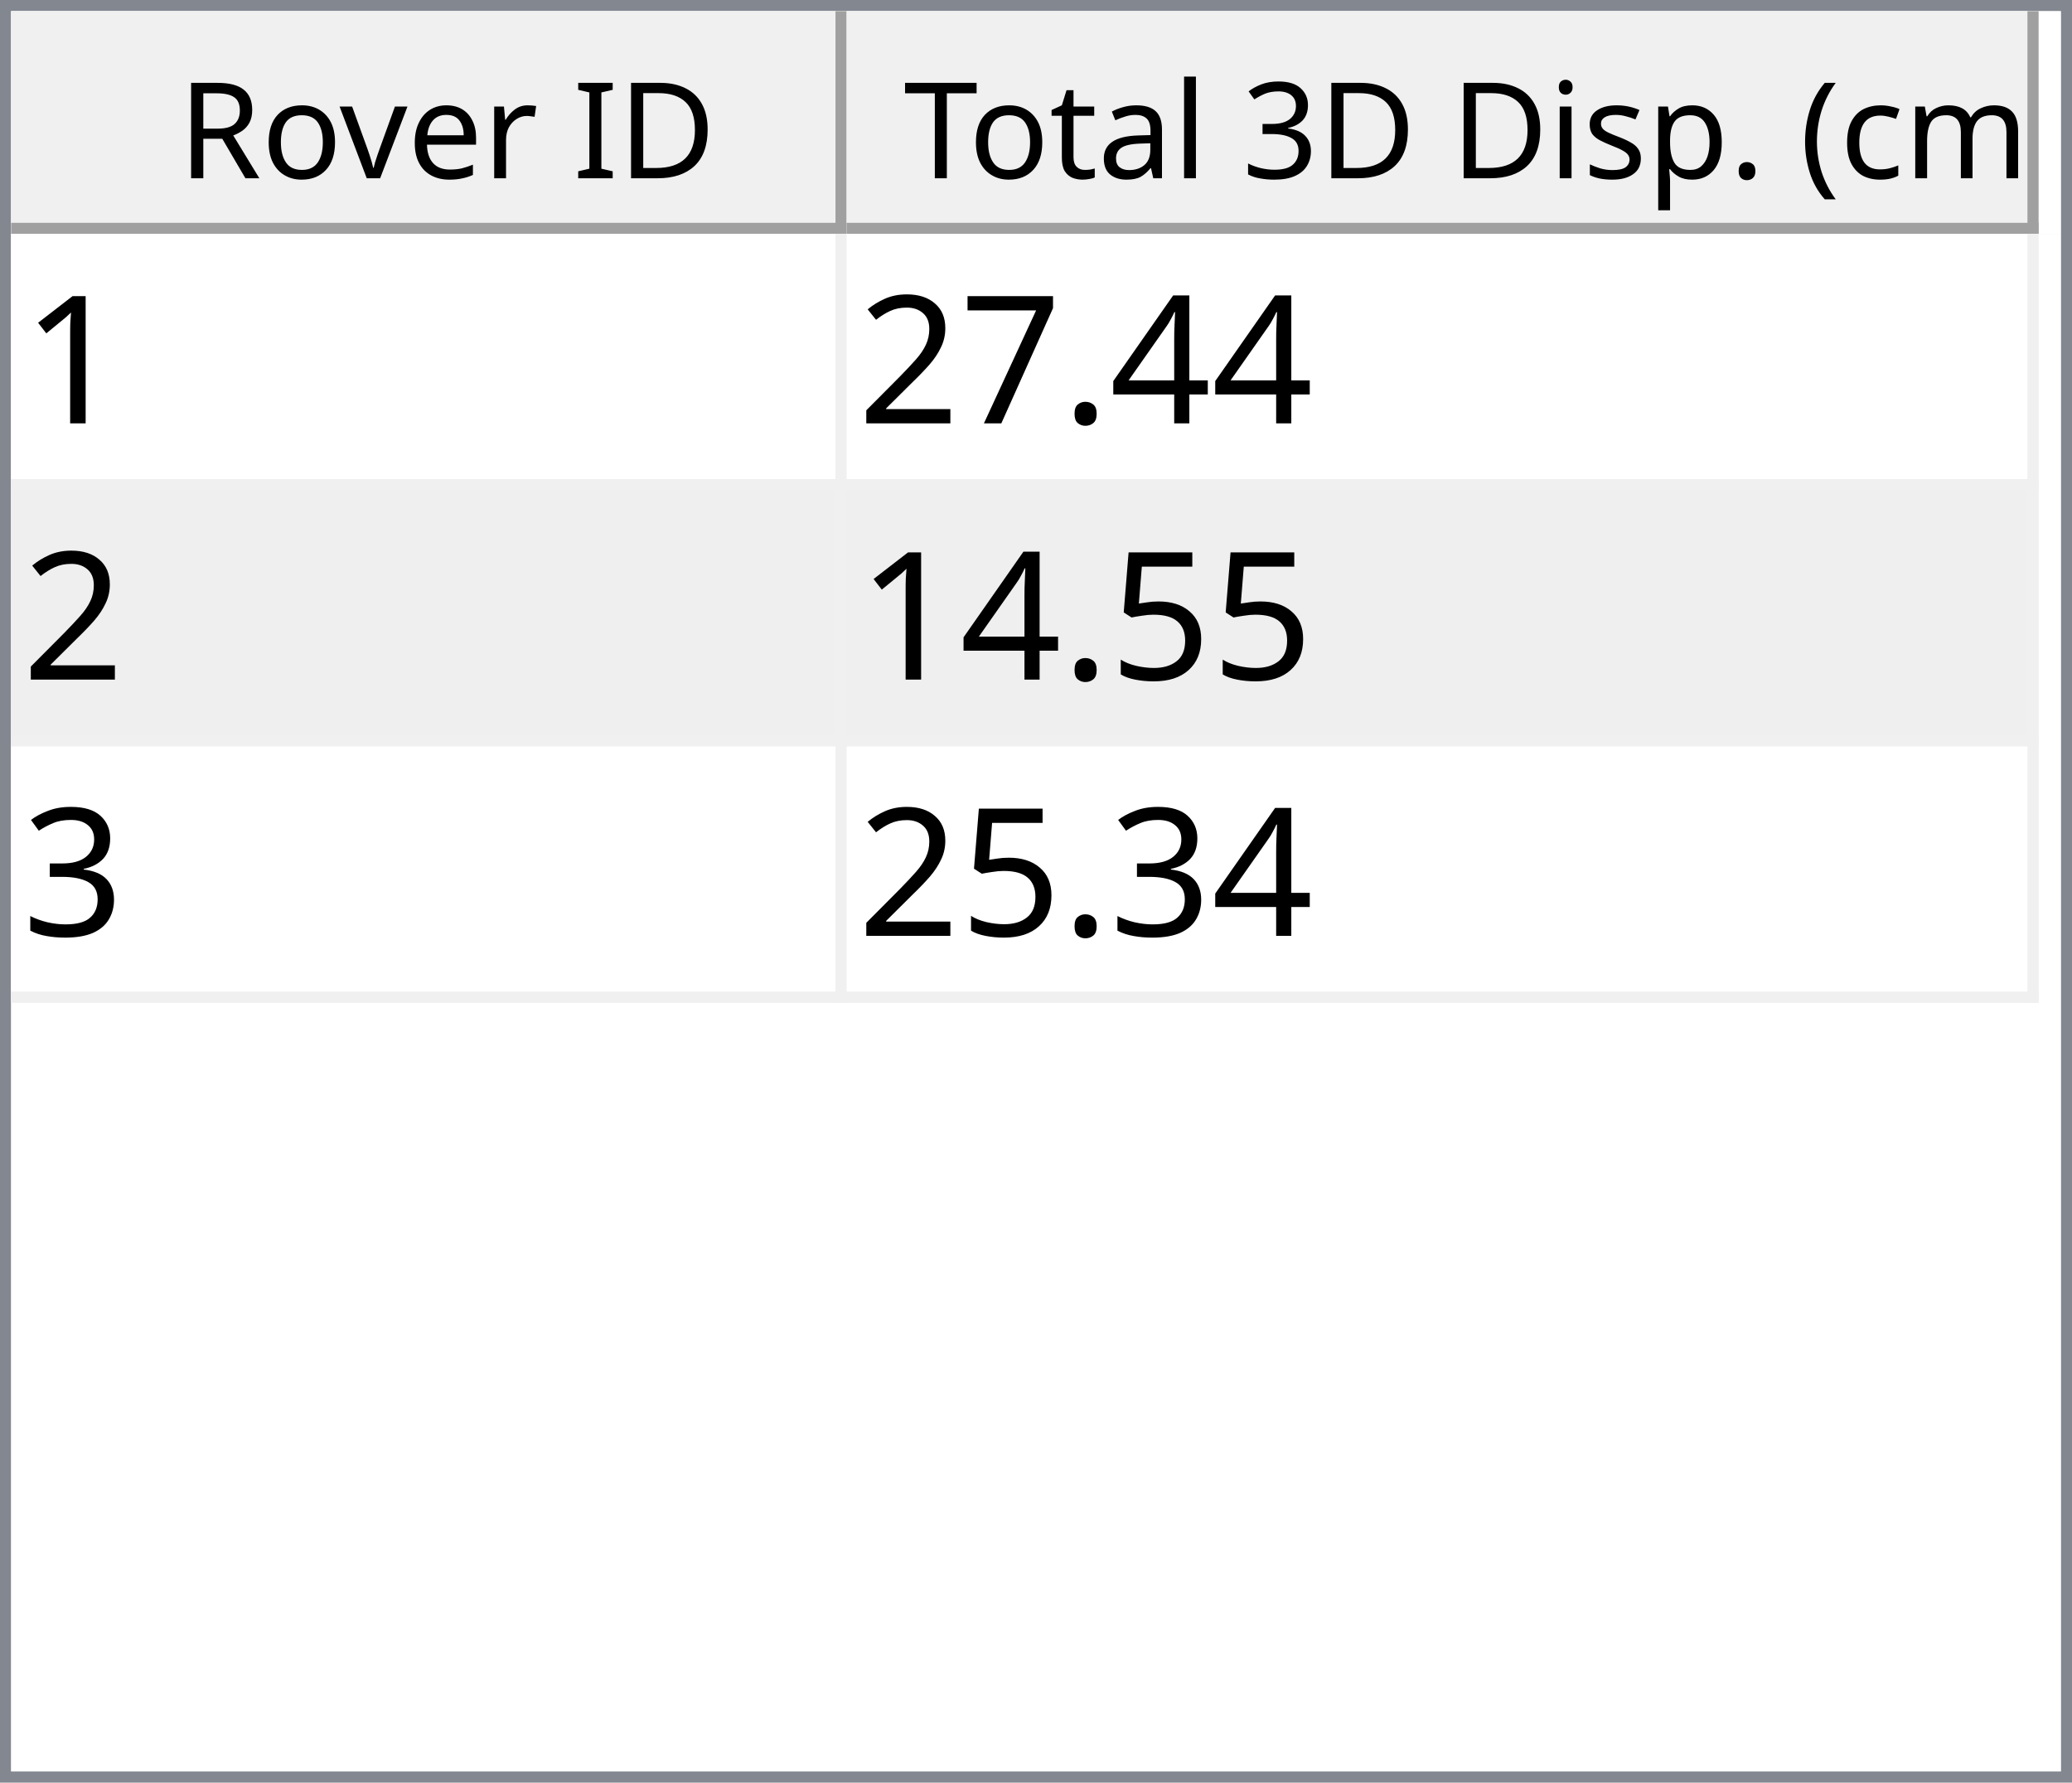
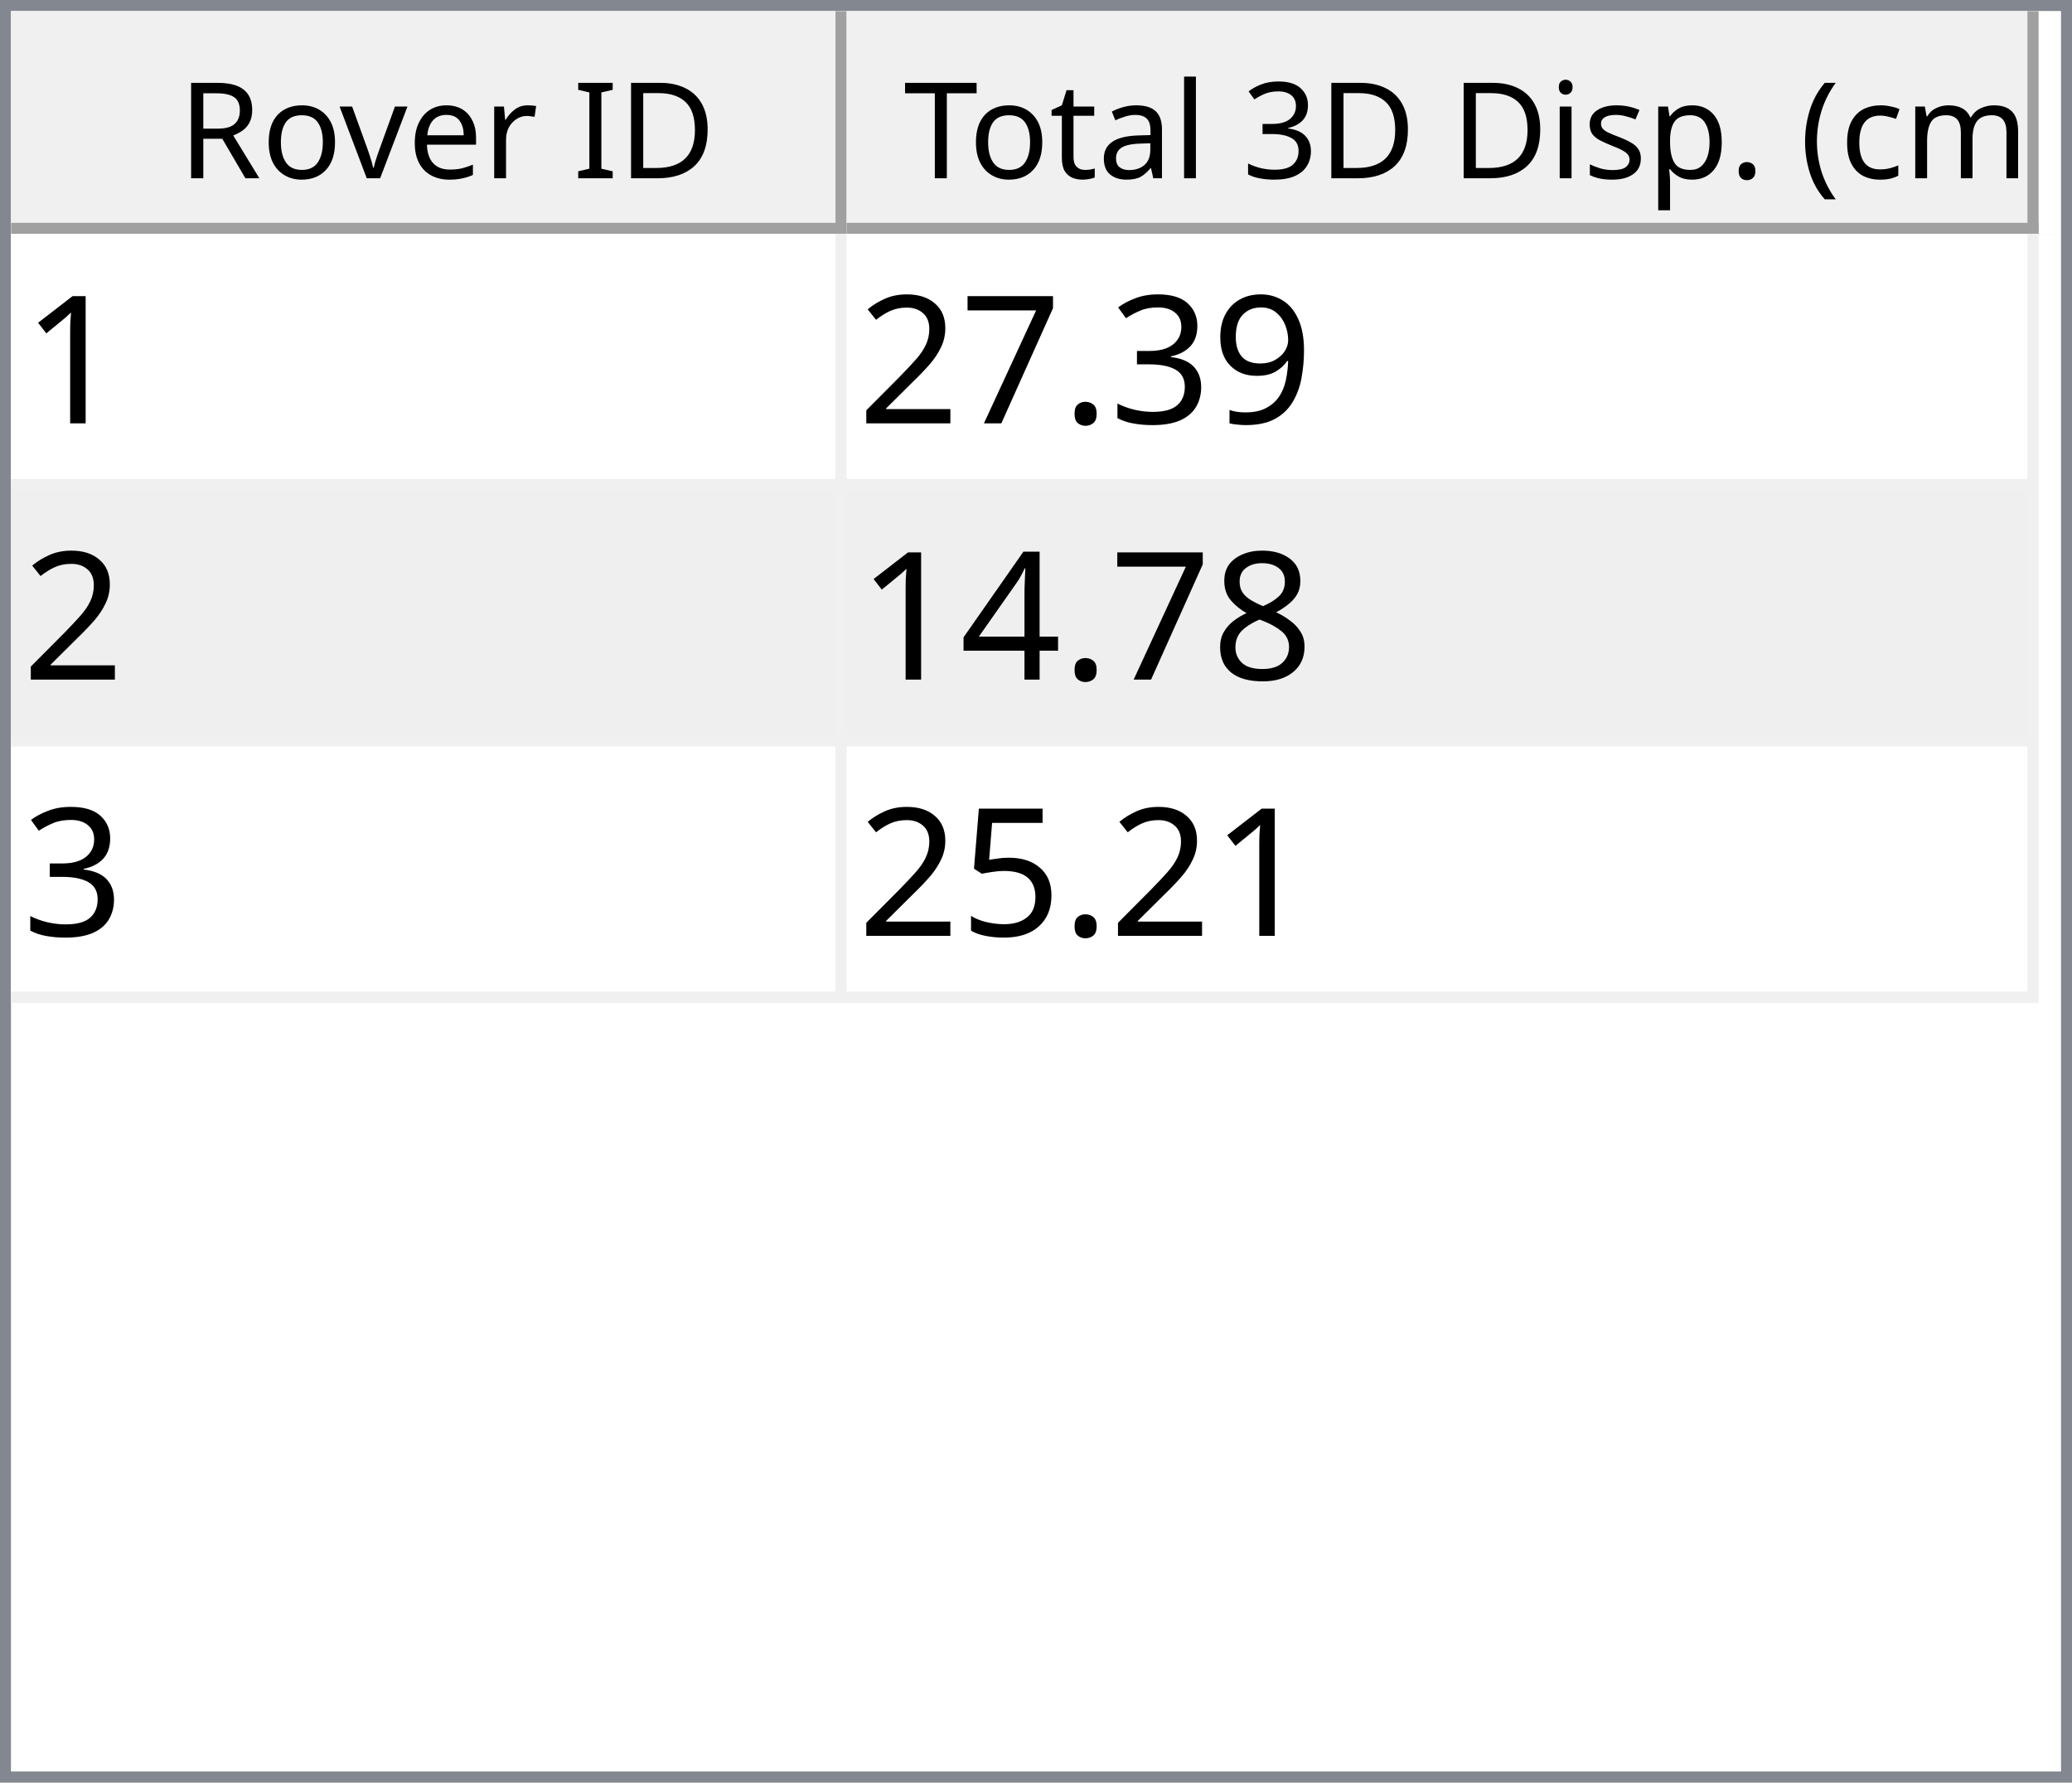
<svg xmlns="http://www.w3.org/2000/svg" style="fill-opacity:1; color-rendering:auto; color-interpolation:auto; text-rendering:auto; stroke:black; stroke-linecap:square; stroke-miterlimit:10; shape-rendering:auto; stroke-opacity:1; fill:black; stroke-dasharray:none; font-weight:normal; stroke-width:1; font-family:'Dialog'; font-style:normal; stroke-linejoin:miter; font-size:12px; stroke-dashoffset:0; image-rendering:auto;" width="186" height="160">
  <defs id="genericDefs" />
  <g>
    <defs id="defs1">
      <clipPath clipPathUnits="userSpaceOnUse" id="clipPath1">
        <path d="M0 0 L186 0 L186 160 L0 160 L0 0 Z" />
      </clipPath>
      <clipPath clipPathUnits="userSpaceOnUse" id="clipPath2">
        <path d="M0 0 L0 160 L186 160 L186 0 Z" />
      </clipPath>
      <clipPath clipPathUnits="userSpaceOnUse" id="clipPath3">
        <path d="M0 0 L0 20 L184 20 L184 0 Z" />
      </clipPath>
      <clipPath clipPathUnits="userSpaceOnUse" id="clipPath4">
        <path d="M0 0 L0 20 L75 20 L75 0 Z" />
      </clipPath>
      <clipPath clipPathUnits="userSpaceOnUse" id="clipPath5">
        <path d="M1 1 L1 19 L74 19 L74 1 Z" />
      </clipPath>
      <clipPath clipPathUnits="userSpaceOnUse" id="clipPath6">
        <path d="M0 0 L0 18 L73 18 L73 0 Z" />
      </clipPath>
      <clipPath clipPathUnits="userSpaceOnUse" id="clipPath7">
        <path d="M-0.5 -0.5 L-0.5 19.5 L74.5 19.5 L74.5 -0.5 Z" />
      </clipPath>
      <clipPath clipPathUnits="userSpaceOnUse" id="clipPath8">
        <path d="M0 0 L0 20 L107 20 L107 0 Z" />
      </clipPath>
      <clipPath clipPathUnits="userSpaceOnUse" id="clipPath9">
        <path d="M1 1 L1 19 L106 19 L106 1 Z" />
      </clipPath>
      <clipPath clipPathUnits="userSpaceOnUse" id="clipPath10">
        <path d="M0 0 L0 18 L105 18 L105 0 Z" />
      </clipPath>
      <clipPath clipPathUnits="userSpaceOnUse" id="clipPath11">
        <path d="M-0.5 -0.5 L-0.5 19.5 L106.5 19.5 L106.5 -0.5 Z" />
      </clipPath>
      <clipPath clipPathUnits="userSpaceOnUse" id="clipPath12">
        <path d="M0 0 L0 138 L184 138 L184 0 Z" />
      </clipPath>
      <clipPath clipPathUnits="userSpaceOnUse" id="clipPath13">
        <path d="M0 0 L0 69 L182 69 L182 0 Z" />
      </clipPath>
      <clipPath clipPathUnits="userSpaceOnUse" id="clipPath14">
        <path d="M-0.5 -0.5 L-0.5 68.5 L181.5 68.5 L181.5 -0.5 Z" />
      </clipPath>
      <clipPath clipPathUnits="userSpaceOnUse" id="clipPath15">
        <path d="M0 0 L0 22 L74 22 L74 0 Z" />
      </clipPath>
      <clipPath clipPathUnits="userSpaceOnUse" id="clipPath16">
        <path d="M0 0 L0 22 L106 22 L106 0 Z" />
      </clipPath>
      <font horiz-adv-x="64.551" id="font1">
        <font-face ascent="107.91" descent="25.098" units-per-em="100" style="font-style:normal; font-family:Segoe UI; font-weight:normal;" />
        <missing-glyph horiz-adv-x="64.551" d="M8.109 0 L8.109 68.266 L56.453 68.266 L56.453 0 L8.109 0 ZM15.328 7.234 L49.219 7.234 L49.219 61.031 L15.328 61.031 L15.328 7.234 Z" />
        <glyph unicode="D" horiz-adv-x="70.117" d="M9.188 0 L9.188 70.016 L28.516 70.016 Q65.531 70.016 65.531 35.891 Q65.531 19.672 55.25 9.836 Q44.969 0 27.734 0 L9.188 0 ZM17.391 62.594 L17.391 7.422 L27.828 7.422 Q41.609 7.422 49.273 14.797 Q56.938 22.172 56.938 35.688 Q56.938 62.594 28.328 62.594 L17.391 62.594 Z" />
        <glyph unicode="I" horiz-adv-x="26.611" d="M17.391 0 L9.188 0 L9.188 70.016 L17.391 70.016 L17.391 0 Z" />
        <glyph unicode=" " horiz-adv-x="27.393" d="" />
        <glyph unicode="r" horiz-adv-x="34.766" d="M34.188 41.891 Q32.078 43.5 28.125 43.5 Q23 43.5 19.555 38.672 Q16.109 33.844 16.109 25.484 L16.109 0 L8.109 0 L8.109 50 L16.109 50 L16.109 39.703 L16.312 39.703 Q18.016 44.969 21.531 47.922 Q25.047 50.875 29.391 50.875 Q32.516 50.875 34.188 50.203 L34.188 41.891 Z" />
        <glyph unicode="e" horiz-adv-x="52.295" d="M48.297 23 L12.984 23 Q13.188 14.656 17.484 10.109 Q21.781 5.562 29.297 5.562 Q37.75 5.562 44.828 11.141 L44.828 3.609 Q38.234 -1.172 27.391 -1.172 Q16.797 -1.172 10.742 5.641 Q4.688 12.453 4.688 24.812 Q4.688 36.469 11.305 43.82 Q17.922 51.172 27.734 51.172 Q37.547 51.172 42.922 44.828 Q48.297 38.484 48.297 27.203 L48.297 23 ZM40.094 29.781 Q40.047 36.719 36.75 40.578 Q33.453 44.438 27.594 44.438 Q21.922 44.438 17.969 40.383 Q14.016 36.328 13.094 29.781 L40.094 29.781 Z" />
        <glyph unicode="v" horiz-adv-x="47.9" d="M47.406 50 L27.484 0 L19.625 0 L0.688 50 L9.469 50 L22.172 13.672 Q23.578 9.672 23.922 6.688 L24.125 6.688 Q24.609 10.453 25.688 13.484 L38.969 50 L47.406 50 Z" />
        <glyph unicode="o" horiz-adv-x="58.594" d="M29 -1.172 Q17.922 -1.172 11.305 5.836 Q4.688 12.844 4.688 24.422 Q4.688 37.016 11.57 44.094 Q18.453 51.172 30.172 51.172 Q41.359 51.172 47.633 44.289 Q53.906 37.406 53.906 25.203 Q53.906 13.234 47.141 6.031 Q40.375 -1.172 29 -1.172 ZM29.594 44.438 Q21.875 44.438 17.383 39.188 Q12.891 33.938 12.891 24.703 Q12.891 15.828 17.43 10.695 Q21.969 5.562 29.594 5.562 Q37.359 5.562 41.531 10.594 Q45.703 15.625 45.703 24.906 Q45.703 34.281 41.531 39.359 Q37.359 44.438 29.594 44.438 Z" />
        <glyph unicode="R" horiz-adv-x="59.814" d="M59.375 0 L49.609 0 L37.891 19.625 Q36.281 22.359 34.766 24.289 Q33.25 26.219 31.664 27.438 Q30.078 28.656 28.25 29.219 Q26.422 29.781 24.125 29.781 L17.391 29.781 L17.391 0 L9.188 0 L9.188 70.016 L30.078 70.016 Q34.672 70.016 38.555 68.867 Q42.438 67.719 45.289 65.375 Q48.141 63.031 49.758 59.547 Q51.375 56.062 51.375 51.375 Q51.375 47.703 50.273 44.656 Q49.172 41.609 47.148 39.211 Q45.125 36.812 42.266 35.133 Q39.406 33.453 35.844 32.516 L35.844 32.328 Q37.594 31.547 38.891 30.547 Q40.188 29.547 41.359 28.18 Q42.531 26.812 43.68 25.078 Q44.828 23.344 46.234 21.047 L59.375 0 ZM17.391 62.594 L17.391 37.203 L28.516 37.203 Q31.594 37.203 34.203 38.133 Q36.812 39.062 38.719 40.797 Q40.625 42.531 41.703 45.047 Q42.781 47.562 42.781 50.688 Q42.781 56.297 39.141 59.445 Q35.5 62.594 28.609 62.594 L17.391 62.594 Z" />
        <glyph unicode=")" horiz-adv-x="30.176" d="M8.297 -15.922 L1.172 -15.922 Q16.406 2.344 16.406 26.812 Q16.406 51.469 1.078 70.016 L8.297 70.016 Q23.531 52.156 23.531 26.703 Q23.531 1.375 8.297 -15.922 Z" />
        <glyph unicode="m" horiz-adv-x="86.133" d="M79.109 0 L71.094 0 L71.094 28.719 Q71.094 37.016 68.531 40.727 Q65.969 44.438 59.906 44.438 Q54.781 44.438 51.195 39.75 Q47.609 35.062 47.609 28.516 L47.609 0 L39.594 0 L39.594 29.688 Q39.594 44.438 28.219 44.438 Q22.953 44.438 19.531 40.016 Q16.109 35.594 16.109 28.516 L16.109 0 L8.109 0 L8.109 50 L16.109 50 L16.109 42.094 L16.312 42.094 Q21.625 51.172 31.844 51.172 Q36.969 51.172 40.773 48.312 Q44.578 45.453 46 40.828 Q51.562 51.172 62.594 51.172 Q79.109 51.172 79.109 30.812 L79.109 0 Z" />
        <glyph unicode="c" horiz-adv-x="46.191" d="M42.188 2.297 Q36.422 -1.172 28.516 -1.172 Q17.828 -1.172 11.258 5.789 Q4.688 12.75 4.688 23.828 Q4.688 36.188 11.766 43.68 Q18.844 51.172 30.672 51.172 Q37.25 51.172 42.281 48.734 L42.281 40.531 Q36.719 44.438 30.375 44.438 Q22.703 44.438 17.797 38.945 Q12.891 33.453 12.891 24.516 Q12.891 15.719 17.508 10.641 Q22.125 5.562 29.891 5.562 Q36.422 5.562 42.188 9.906 L42.188 2.297 Z" />
        <glyph unicode="(" horiz-adv-x="30.176" d="M29.109 -15.922 L21.969 -15.922 Q6.844 1.375 6.844 26.703 Q6.844 52.156 21.969 70.016 L29.203 70.016 Q13.875 51.469 13.875 26.812 Q13.875 2.344 29.109 -15.922 Z" />
        <glyph unicode="." horiz-adv-x="21.68" d="M10.891 -1.078 Q8.641 -1.078 7.055 0.539 Q5.469 2.156 5.469 4.391 Q5.469 6.641 7.055 8.273 Q8.641 9.906 10.891 9.906 Q13.188 9.906 14.797 8.273 Q16.406 6.641 16.406 4.391 Q16.406 2.156 14.797 0.539 Q13.188 -1.078 10.891 -1.078 Z" />
        <glyph unicode="p" horiz-adv-x="58.789" d="M16.312 7.234 L16.109 7.234 L16.109 -23 L8.109 -23 L8.109 50 L16.109 50 L16.109 41.219 L16.312 41.219 Q22.219 51.172 33.594 51.172 Q43.266 51.172 48.688 44.461 Q54.109 37.75 54.109 26.469 Q54.109 13.922 48 6.375 Q41.891 -1.172 31.297 -1.172 Q21.578 -1.172 16.312 7.234 ZM16.109 27.391 L16.109 20.406 Q16.109 14.203 20.141 9.883 Q24.172 5.562 30.375 5.562 Q37.641 5.562 41.773 11.133 Q45.906 16.703 45.906 26.609 Q45.906 34.969 42.047 39.703 Q38.188 44.438 31.594 44.438 Q24.609 44.438 20.359 39.578 Q16.109 34.719 16.109 27.391 Z" />
        <glyph unicode="s" horiz-adv-x="42.432" d="M5.078 1.812 L5.078 10.406 Q11.625 5.562 19.484 5.562 Q30.031 5.562 30.031 12.594 Q30.031 14.594 29.125 15.992 Q28.219 17.391 26.68 18.461 Q25.141 19.531 23.07 20.383 Q21 21.234 18.609 22.172 Q15.281 23.484 12.766 24.828 Q10.25 26.172 8.57 27.859 Q6.891 29.547 6.031 31.695 Q5.172 33.844 5.172 36.719 Q5.172 40.234 6.789 42.945 Q8.406 45.656 11.086 47.484 Q13.766 49.312 17.211 50.242 Q20.656 51.172 24.312 51.172 Q30.812 51.172 35.938 48.922 L35.938 40.828 Q30.422 44.438 23.25 44.438 Q21 44.438 19.195 43.922 Q17.391 43.406 16.094 42.477 Q14.797 41.547 14.086 40.258 Q13.375 38.969 13.375 37.406 Q13.375 35.453 14.086 34.133 Q14.797 32.812 16.164 31.789 Q17.531 30.766 19.484 29.938 Q21.438 29.109 23.922 28.125 Q27.25 26.859 29.883 25.516 Q32.516 24.172 34.375 22.484 Q36.234 20.797 37.234 18.602 Q38.234 16.406 38.234 13.375 Q38.234 9.672 36.602 6.938 Q34.969 4.203 32.234 2.398 Q29.5 0.594 25.93 -0.289 Q22.359 -1.172 18.453 -1.172 Q10.75 -1.172 5.078 1.812 Z" />
        <glyph unicode="i" horiz-adv-x="24.219" d="M12.203 62.703 Q10.062 62.703 8.547 64.164 Q7.031 65.625 7.031 67.875 Q7.031 70.125 8.547 71.609 Q10.062 73.094 12.203 73.094 Q14.406 73.094 15.945 71.609 Q17.484 70.125 17.484 67.875 Q17.484 65.719 15.945 64.211 Q14.406 62.703 12.203 62.703 ZM16.109 0 L8.109 0 L8.109 50 L16.109 50 L16.109 0 Z" />
        <glyph unicode="3" horiz-adv-x="53.906" d="M46.531 19.828 Q46.531 15.094 44.75 11.211 Q42.969 7.328 39.719 4.57 Q36.469 1.812 31.93 0.297 Q27.391 -1.219 21.922 -1.219 Q11.922 -1.219 6 2.594 L6 11.188 Q13.094 5.609 22.219 5.609 Q25.875 5.609 28.828 6.539 Q31.781 7.469 33.906 9.227 Q36.031 10.984 37.18 13.477 Q38.328 15.969 38.328 19.094 Q38.328 32.812 18.797 32.812 L12.984 32.812 L12.984 39.594 L18.5 39.594 Q35.797 39.594 35.797 52.484 Q35.797 64.406 22.609 64.406 Q15.188 64.406 8.688 59.422 L8.688 67.188 Q15.375 71.188 24.609 71.188 Q29 71.188 32.57 69.969 Q36.141 68.75 38.68 66.555 Q41.219 64.359 42.609 61.281 Q44 58.203 44 54.5 Q44 40.672 30.031 36.719 L30.031 36.531 Q33.594 36.141 36.625 34.797 Q39.656 33.453 41.852 31.305 Q44.047 29.156 45.289 26.25 Q46.531 23.344 46.531 19.828 Z" />
        <glyph unicode="l" horiz-adv-x="24.219" d="M16.109 0 L8.109 0 L8.109 74.031 L16.109 74.031 L16.109 0 Z" />
        <glyph unicode="a" horiz-adv-x="50.879" d="M43.891 0 L35.891 0 L35.891 7.812 L35.688 7.812 Q30.469 -1.172 20.312 -1.172 Q12.844 -1.172 8.617 2.781 Q4.391 6.734 4.391 13.281 Q4.391 27.297 20.906 29.594 L35.891 31.688 Q35.891 44.438 25.594 44.438 Q16.547 44.438 9.281 38.281 L9.281 46.484 Q16.656 51.172 26.266 51.172 Q43.891 51.172 43.891 32.516 L43.891 0 ZM35.891 25.297 L23.828 23.641 Q18.266 22.859 15.43 20.875 Q12.594 18.891 12.594 13.875 Q12.594 10.203 15.211 7.883 Q17.828 5.562 22.172 5.562 Q28.125 5.562 32.008 9.742 Q35.891 13.922 35.891 20.312 L35.891 25.297 Z" />
        <glyph unicode="t" horiz-adv-x="33.887" d="M31.297 0.484 Q28.469 -1.078 23.828 -1.078 Q10.688 -1.078 10.688 13.578 L10.688 43.172 L2.094 43.172 L2.094 50 L10.688 50 L10.688 62.203 L18.703 64.797 L18.703 50 L31.297 50 L31.297 43.172 L18.703 43.172 L18.703 14.984 Q18.703 9.969 20.414 7.82 Q22.125 5.672 26.078 5.672 Q29.109 5.672 31.297 7.328 L31.297 0.484 Z" />
        <glyph unicode="T" horiz-adv-x="52.393" d="M50.594 62.594 L30.375 62.594 L30.375 0 L22.172 0 L22.172 62.594 L2 62.594 L2 70.016 L50.594 70.016 L50.594 62.594 Z" />
      </font>
      <font horiz-adv-x="75.0" id="font2">
        <font-face ascent="100.537" descent="21.973" units-per-em="100" style="font-style:normal; font-family:sans-serif; font-weight:normal;" />
        <missing-glyph horiz-adv-x="75.0" d="M12.5 0 L12.5 62.5 L62.5 62.5 L62.5 0 L12.5 0 ZM14.062 1.562 L60.938 1.562 L60.938 60.938 L14.062 60.938 L14.062 1.562 Z" />
        <glyph unicode="1" horiz-adv-x="55.615" d="M37.25 0 L28.469 0 L28.469 56 Q25.297 52.984 20.141 49.953 Q14.984 46.922 10.891 45.406 L10.891 53.906 Q18.266 57.375 23.781 62.305 Q29.297 67.234 31.594 71.875 L37.25 71.875 L37.25 0 Z" />
-         <glyph unicode="4" horiz-adv-x="55.615" d="M32.328 0 L32.328 17.141 L1.266 17.141 L1.266 25.203 L33.938 71.578 L41.109 71.578 L41.109 25.203 L50.781 25.203 L50.781 17.141 L41.109 17.141 L41.109 0 L32.328 0 ZM32.328 25.203 L32.328 57.469 L9.906 25.203 L32.328 25.203 Z" />
+         <glyph unicode="9" horiz-adv-x="55.615" d="M5.469 16.547 L13.922 17.328 Q14.984 11.375 18.016 8.688 Q21.047 6 25.781 6 Q29.828 6 32.883 7.859 Q35.938 9.719 37.891 12.82 Q39.844 15.922 41.164 21.195 Q42.484 26.469 42.484 31.938 Q42.484 32.516 42.438 33.688 Q39.797 29.5 35.234 26.883 Q30.672 24.266 25.344 24.266 Q16.453 24.266 10.305 30.711 Q4.156 37.156 4.156 47.703 Q4.156 58.594 10.578 65.234 Q17 71.875 26.656 71.875 Q33.641 71.875 39.43 68.117 Q45.219 64.359 48.219 57.398 Q51.219 50.438 51.219 37.25 Q51.219 23.531 48.242 15.406 Q45.266 7.281 39.383 3.031 Q33.5 -1.219 25.594 -1.219 Q17.188 -1.219 11.867 3.445 Q6.547 8.109 5.469 16.547 ZM41.453 48.141 Q41.453 55.719 37.43 60.156 Q33.406 64.594 27.734 64.594 Q21.875 64.594 17.531 59.812 Q13.188 55.031 13.188 47.406 Q13.188 40.578 17.312 36.305 Q21.438 32.031 27.484 32.031 Q33.594 32.031 37.523 36.305 Q41.453 40.578 41.453 48.141 Z" />
+         <glyph unicode="3" horiz-adv-x="55.615" d="M4.203 18.891 L12.984 20.062 Q14.5 12.594 18.141 9.297 Q21.781 6 27 6 Q33.203 6 37.477 10.297 Q41.75 14.594 41.75 20.953 Q41.75 27 37.797 30.93 Q33.844 34.859 27.734 34.859 Q25.25 34.859 21.531 33.891 L22.516 41.609 Q23.391 41.5 23.922 41.5 Q29.547 41.5 34.039 44.43 Q38.531 47.359 38.531 53.469 Q38.531 58.297 35.258 61.477 Q31.984 64.656 26.812 64.656 Q21.688 64.656 18.266 61.43 Q14.844 58.203 13.875 51.766 L5.078 53.328 Q6.688 62.156 12.398 67.016 Q18.109 71.875 26.609 71.875 Q32.469 71.875 37.398 69.359 Q42.328 66.844 44.945 62.5 Q47.562 58.156 47.562 53.266 Q47.562 48.641 45.07 44.828 Q42.578 41.016 37.703 38.766 Q44.047 37.312 47.562 32.695 Q51.078 28.078 51.078 21.141 Q51.078 11.766 44.242 5.25 Q37.406 -1.266 26.953 -1.266 Q17.531 -1.266 11.305 4.352 Q5.078 9.969 4.203 18.891 Z" />
        <glyph unicode="." horiz-adv-x="27.783" d="M9.078 0 L9.078 10.016 L19.094 10.016 L19.094 0 L9.078 0 Z" />
        <glyph unicode="7" horiz-adv-x="55.615" d="M4.734 62.203 L4.734 70.656 L51.078 70.656 L51.078 63.812 Q44.234 56.547 37.523 44.484 Q30.812 32.422 27.156 19.672 Q24.516 10.688 23.781 0 L14.75 0 Q14.891 8.453 18.062 20.414 Q21.234 32.375 27.172 43.484 Q33.109 54.594 39.797 62.203 L4.734 62.203 Z" />
        <glyph unicode="2" horiz-adv-x="55.615" d="M50.344 8.453 L50.344 0 L3.031 0 Q2.938 3.172 4.047 6.109 Q5.859 10.938 9.836 15.625 Q13.812 20.312 21.344 26.469 Q33.016 36.031 37.117 41.625 Q41.219 47.219 41.219 52.203 Q41.219 57.422 37.477 61.008 Q33.734 64.594 27.734 64.594 Q21.391 64.594 17.578 60.789 Q13.766 56.984 13.719 50.25 L4.688 51.172 Q5.609 61.281 11.664 66.578 Q17.719 71.875 27.938 71.875 Q38.234 71.875 44.242 66.164 Q50.25 60.453 50.25 52 Q50.25 47.703 48.492 43.555 Q46.734 39.406 42.656 34.812 Q38.578 30.219 29.109 22.219 Q21.188 15.578 18.945 13.211 Q16.703 10.844 15.234 8.453 L50.344 8.453 Z" />
+         <glyph unicode="8" horiz-adv-x="55.615" d="M17.672 38.812 Q12.203 40.828 9.57 44.539 Q6.938 48.25 6.938 53.422 Q6.938 61.234 12.555 66.555 Q18.172 71.875 27.484 71.875 Q36.859 71.875 42.578 66.43 Q48.297 60.984 48.297 53.172 Q48.297 48.188 45.68 44.508 Q43.062 40.828 37.75 38.812 Q44.344 36.672 47.781 31.883 Q51.219 27.094 51.219 20.453 Q51.219 11.281 44.727 5.031 Q38.234 -1.219 27.641 -1.219 Q17.047 -1.219 10.547 5.055 Q4.047 11.328 4.047 20.703 Q4.047 27.688 7.594 32.398 Q11.141 37.109 17.672 38.812 ZM15.922 53.719 Q15.922 48.641 19.195 45.414 Q22.469 42.188 27.688 42.188 Q32.766 42.188 36.016 45.383 Q39.266 48.578 39.266 53.219 Q39.266 58.062 35.914 61.359 Q32.562 64.656 27.594 64.656 Q22.562 64.656 19.242 61.43 Q15.922 58.203 15.922 53.719 ZM13.094 20.656 Q13.094 16.891 14.875 13.375 Q16.656 9.859 20.172 7.93 Q23.688 6 27.734 6 Q34.031 6 38.133 10.055 Q42.234 14.109 42.234 20.359 Q42.234 26.703 38.016 30.859 Q33.797 35.016 27.438 35.016 Q21.234 35.016 17.164 30.914 Q13.094 26.812 13.094 20.656 Z" />
+         <glyph unicode="4" horiz-adv-x="55.615" d="M32.328 0 L32.328 17.141 L1.266 17.141 L1.266 25.203 L33.938 71.578 L41.109 71.578 L41.109 25.203 L50.781 25.203 L50.781 17.141 L41.109 17.141 L41.109 0 L32.328 0 ZM32.328 25.203 L32.328 57.469 L9.906 25.203 L32.328 25.203 Z" />
        <glyph unicode="5" horiz-adv-x="55.615" d="M4.156 18.75 L13.375 19.531 Q14.406 12.797 18.141 9.398 Q21.875 6 27.156 6 Q33.5 6 37.891 10.789 Q42.281 15.578 42.281 23.484 Q42.281 31 38.062 35.352 Q33.844 39.703 27 39.703 Q22.75 39.703 19.336 37.773 Q15.922 35.844 13.969 32.766 L5.719 33.844 L12.641 70.609 L48.25 70.609 L48.25 62.203 L19.672 62.203 L15.828 42.969 Q22.266 47.469 29.344 47.469 Q38.719 47.469 45.164 40.969 Q51.609 34.469 51.609 24.266 Q51.609 14.547 45.953 7.469 Q39.062 -1.219 27.156 -1.219 Q17.391 -1.219 11.211 4.25 Q5.031 9.719 4.156 18.75 Z" />
-         <glyph unicode="3" horiz-adv-x="55.615" d="M4.203 18.891 L12.984 20.062 Q14.5 12.594 18.141 9.297 Q21.781 6 27 6 Q33.203 6 37.477 10.297 Q41.75 14.594 41.75 20.953 Q41.75 27 37.797 30.93 Q33.844 34.859 27.734 34.859 Q25.25 34.859 21.531 33.891 L22.516 41.609 Q23.391 41.5 23.922 41.5 Q29.547 41.5 34.039 44.43 Q38.531 47.359 38.531 53.469 Q38.531 58.297 35.258 61.477 Q31.984 64.656 26.812 64.656 Q21.688 64.656 18.266 61.43 Q14.844 58.203 13.875 51.766 L5.078 53.328 Q6.688 62.156 12.398 67.016 Q18.109 71.875 26.609 71.875 Q32.469 71.875 37.398 69.359 Q42.328 66.844 44.945 62.5 Q47.562 58.156 47.562 53.266 Q47.562 48.641 45.07 44.828 Q42.578 41.016 37.703 38.766 Q44.047 37.312 47.562 32.695 Q51.078 28.078 51.078 21.141 Q51.078 11.766 44.242 5.25 Q37.406 -1.266 26.953 -1.266 Q17.531 -1.266 11.305 4.352 Q5.078 9.969 4.203 18.891 Z" />
      </font>
    </defs>
    <g style="fill:white; stroke:white;">
      <rect x="0" y="0" width="186" style="clip-path:url(#clipPath1); stroke:none;" height="160" />
    </g>
    <g style="fill:white; text-rendering:optimizeSpeed; color-rendering:optimizeSpeed; image-rendering:optimizeSpeed; shape-rendering:crispEdges; stroke:white; color-interpolation:sRGB;">
      <rect x="0" width="186" height="160" y="0" style="stroke:none;" />
      <path style="stroke:none;" d="M0 160 L186 160 L186 0 L0 0 Z" />
    </g>
    <g style="fill:rgb(240,240,240); font-family:'Segoe UI'; stroke:rgb(240,240,240);">
      <rect x="0" y="0" width="186" style="clip-path:url(#clipPath2); stroke:none;" height="160" />
    </g>
    <g style="fill:rgb(130,135,144); font-family:'Segoe UI'; stroke:rgb(130,135,144);">
      <path d="M0 0 L186 0 L186 160 L0 160 L0 0 ZM1 1 L185 1 L185 159 L1 159 L1 1 Z" style="fill-rule:evenodd; clip-path:url(#clipPath2); stroke:none;" />
    </g>
    <g style="fill:white; font-family:'Segoe UI'; stroke:white;" transform="translate(1,1)">
      <rect x="0" y="0" width="184" style="clip-path:url(#clipPath3); stroke:none;" height="20" />
    </g>
    <g style="fill:rgb(240,240,240); font-family:'Segoe UI'; stroke:rgb(240,240,240);" transform="translate(1,1)">
      <rect x="0" y="0" width="75" style="clip-path:url(#clipPath4); stroke:none;" height="20" />
    </g>
    <g style="font-family:'Segoe UI';" transform="translate(2,2)">
      <text x="14" xml:space="preserve" y="14" style="clip-path:url(#clipPath6); stroke:none;">Rover ID</text>
    </g>
    <g style="fill:rgb(160,160,160); font-family:'Segoe UI'; stroke:rgb(160,160,160); stroke-linejoin:bevel;" transform="translate(1.5,1.5)">
      <line x1="74" x2="74" y1="0" style="fill:none; clip-path:url(#clipPath7);" y2="19" />
    </g>
    <g style="fill:rgb(160,160,160); font-family:'Segoe UI'; stroke:rgb(160,160,160); stroke-linejoin:bevel;" transform="matrix(1,0,0,1,1,1) translate(0.5,0.5)">
      <line x1="0" x2="74" y1="19" style="fill:none; clip-path:url(#clipPath7);" y2="19" />
    </g>
    <g style="fill:rgb(240,240,240); font-family:'Segoe UI'; stroke:rgb(240,240,240);" transform="translate(76,1)">
      <rect x="0" y="0" width="107" style="clip-path:url(#clipPath8); stroke:none;" height="20" />
    </g>
    <g style="font-family:'Segoe UI';" transform="translate(77,2)">
      <text x="1" xml:space="preserve" y="14" style="clip-path:url(#clipPath10); stroke:none;"> Total 3D Disp. (cm)</text>
    </g>
    <g style="fill:rgb(160,160,160); font-family:'Segoe UI'; stroke:rgb(160,160,160); stroke-linejoin:bevel;" transform="translate(76.5,1.5)">
      <line x1="106" x2="106" y1="0" style="fill:none; clip-path:url(#clipPath11);" y2="19" />
    </g>
    <g style="fill:rgb(160,160,160); font-family:'Segoe UI'; stroke:rgb(160,160,160); stroke-linejoin:bevel;" transform="matrix(1,0,0,1,76,1) translate(0.5,0.5)">
      <line x1="0" x2="106" y1="19" style="fill:none; clip-path:url(#clipPath11);" y2="19" />
    </g>
    <g style="fill:white; font-family:'Segoe UI'; stroke:white;" transform="translate(1,21)">
      <rect x="0" y="0" width="184" style="clip-path:url(#clipPath12); stroke:none;" height="138" />
    </g>
    <g style="fill:rgb(240,240,240); font-size:16px; font-family:sans-serif; stroke:rgb(240,240,240);" transform="translate(1,21)">
      <rect x="0" y="0" width="182" style="clip-path:url(#clipPath13); stroke:none;" height="69" />
      <line transform="translate(0.5,0.5)" x1="0" x2="181" y1="22" style="clip-path:url(#clipPath14); fill:none; stroke-linejoin:bevel;" y2="22" />
    </g>
    <g transform="matrix(1,0,0,1,1,21) translate(0.5,0.5)" style="fill:rgb(240,240,240); font-size:16px; font-family:sans-serif; stroke:rgb(240,240,240); stroke-linejoin:bevel;">
      <line x1="0" x2="181" y1="45" style="fill:none; clip-path:url(#clipPath14);" y2="45" />
    </g>
    <g transform="matrix(1,0,0,1,1,21) translate(0.5,0.5)" style="fill:rgb(240,240,240); font-size:16px; font-family:sans-serif; stroke:rgb(240,240,240); stroke-linejoin:bevel;">
      <line x1="0" x2="181" y1="68" style="fill:none; clip-path:url(#clipPath14);" y2="68" />
    </g>
    <g transform="matrix(1,0,0,1,1,21) translate(0.5,0.5)" style="fill:rgb(240,240,240); font-size:16px; font-family:sans-serif; stroke:rgb(240,240,240); stroke-linejoin:bevel;">
      <line x1="74" x2="74" y1="0" style="fill:none; clip-path:url(#clipPath14);" y2="68" />
    </g>
    <g transform="matrix(1,0,0,1,1,21) translate(0.5,0.5)" style="fill:rgb(240,240,240); font-size:16px; font-family:sans-serif; stroke:rgb(240,240,240); stroke-linejoin:bevel;">
      <line x1="181" x2="181" y1="0" style="fill:none; clip-path:url(#clipPath14);" y2="68" />
    </g>
    <g style="fill:white; font-size:16px; font-family:sans-serif; stroke:white;" transform="matrix(1,0,0,1,1,21)">
      <rect x="0" y="0" width="74" style="clip-path:url(#clipPath15); stroke:none;" height="22" />
      <text x="1" y="17" style="fill:black; clip-path:url(#clipPath15); stroke:none;" xml:space="preserve">1</text>
    </g>
    <g style="fill:white; font-size:16px; font-family:sans-serif; stroke:white;" transform="matrix(1,0,0,1,1,21) translate(75,0)">
      <rect x="0" y="0" width="106" style="clip-path:url(#clipPath16); stroke:none;" height="22" />
-       <text x="1" y="17" style="fill:black; clip-path:url(#clipPath16); stroke:none;" xml:space="preserve">27.44</text>
+       <text x="1" y="17" style="fill:black; clip-path:url(#clipPath16); stroke:none;" xml:space="preserve">27.39</text>
    </g>
    <g style="fill:rgb(239,239,239); font-size:16px; font-family:sans-serif; stroke:rgb(239,239,239);" transform="matrix(1,0,0,1,1,21) translate(0,23)">
      <rect x="0" y="0" width="74" style="clip-path:url(#clipPath15); stroke:none;" height="22" />
      <text x="1" y="17" style="fill:black; clip-path:url(#clipPath15); stroke:none;" xml:space="preserve">2</text>
    </g>
    <g style="fill:rgb(239,239,239); font-size:16px; font-family:sans-serif; stroke:rgb(239,239,239);" transform="matrix(1,0,0,1,1,21) translate(75,23)">
      <rect x="0" y="0" width="106" style="clip-path:url(#clipPath16); stroke:none;" height="22" />
-       <text x="1" y="17" style="fill:black; clip-path:url(#clipPath16); stroke:none;" xml:space="preserve">14.55</text>
+       <text x="1" y="17" style="fill:black; clip-path:url(#clipPath16); stroke:none;" xml:space="preserve">14.78</text>
    </g>
    <g style="fill:white; font-size:16px; font-family:sans-serif; stroke:white;" transform="matrix(1,0,0,1,1,21) translate(0,46)">
      <rect x="0" y="0" width="74" style="clip-path:url(#clipPath15); stroke:none;" height="22" />
      <text x="1" y="17" style="fill:black; clip-path:url(#clipPath15); stroke:none;" xml:space="preserve">3</text>
    </g>
    <g style="fill:white; font-size:16px; font-family:sans-serif; stroke:white;" transform="matrix(1,0,0,1,1,21) translate(75,46)">
      <rect x="0" y="0" width="106" style="clip-path:url(#clipPath16); stroke:none;" height="22" />
-       <text x="1" y="17" style="fill:black; clip-path:url(#clipPath16); stroke:none;" xml:space="preserve">25.34</text>
+       <text x="1" y="17" style="fill:black; clip-path:url(#clipPath16); stroke:none;" xml:space="preserve">25.21</text>
    </g>
  </g>
</svg>
